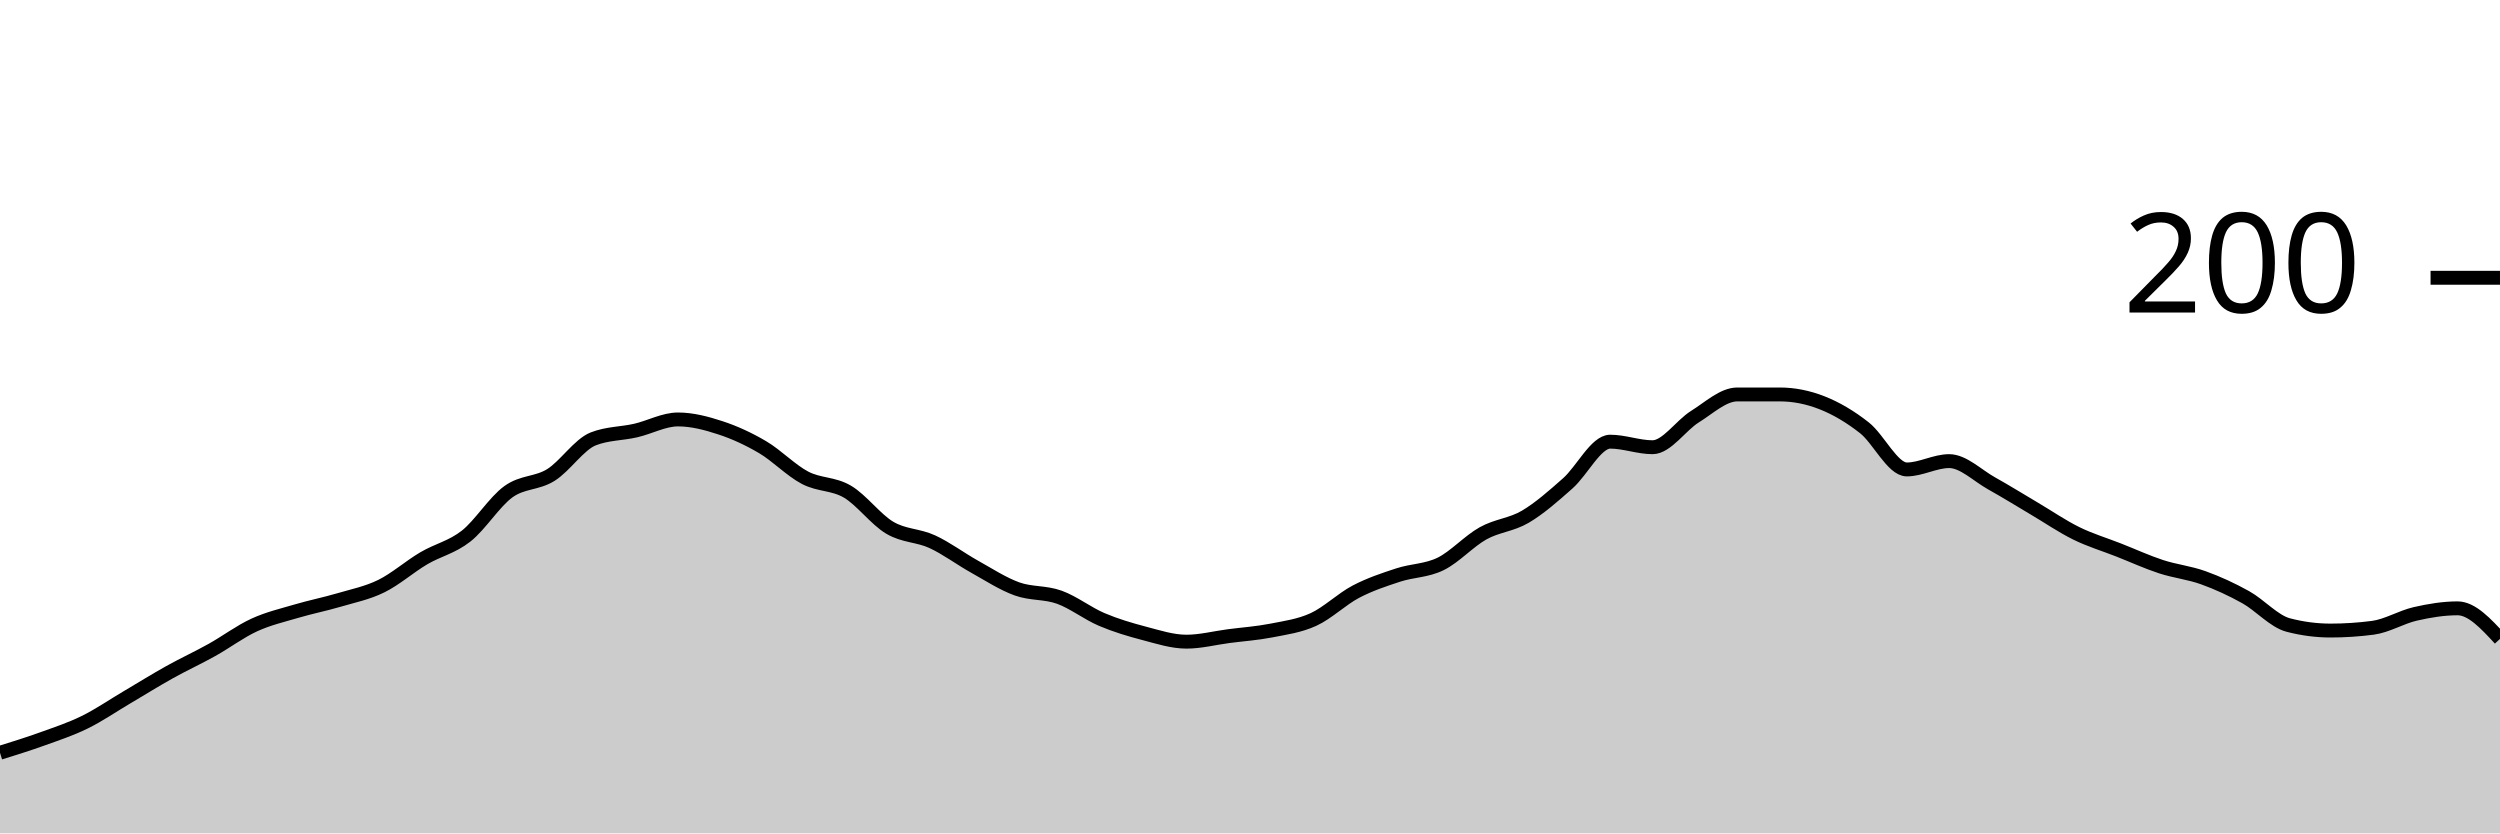
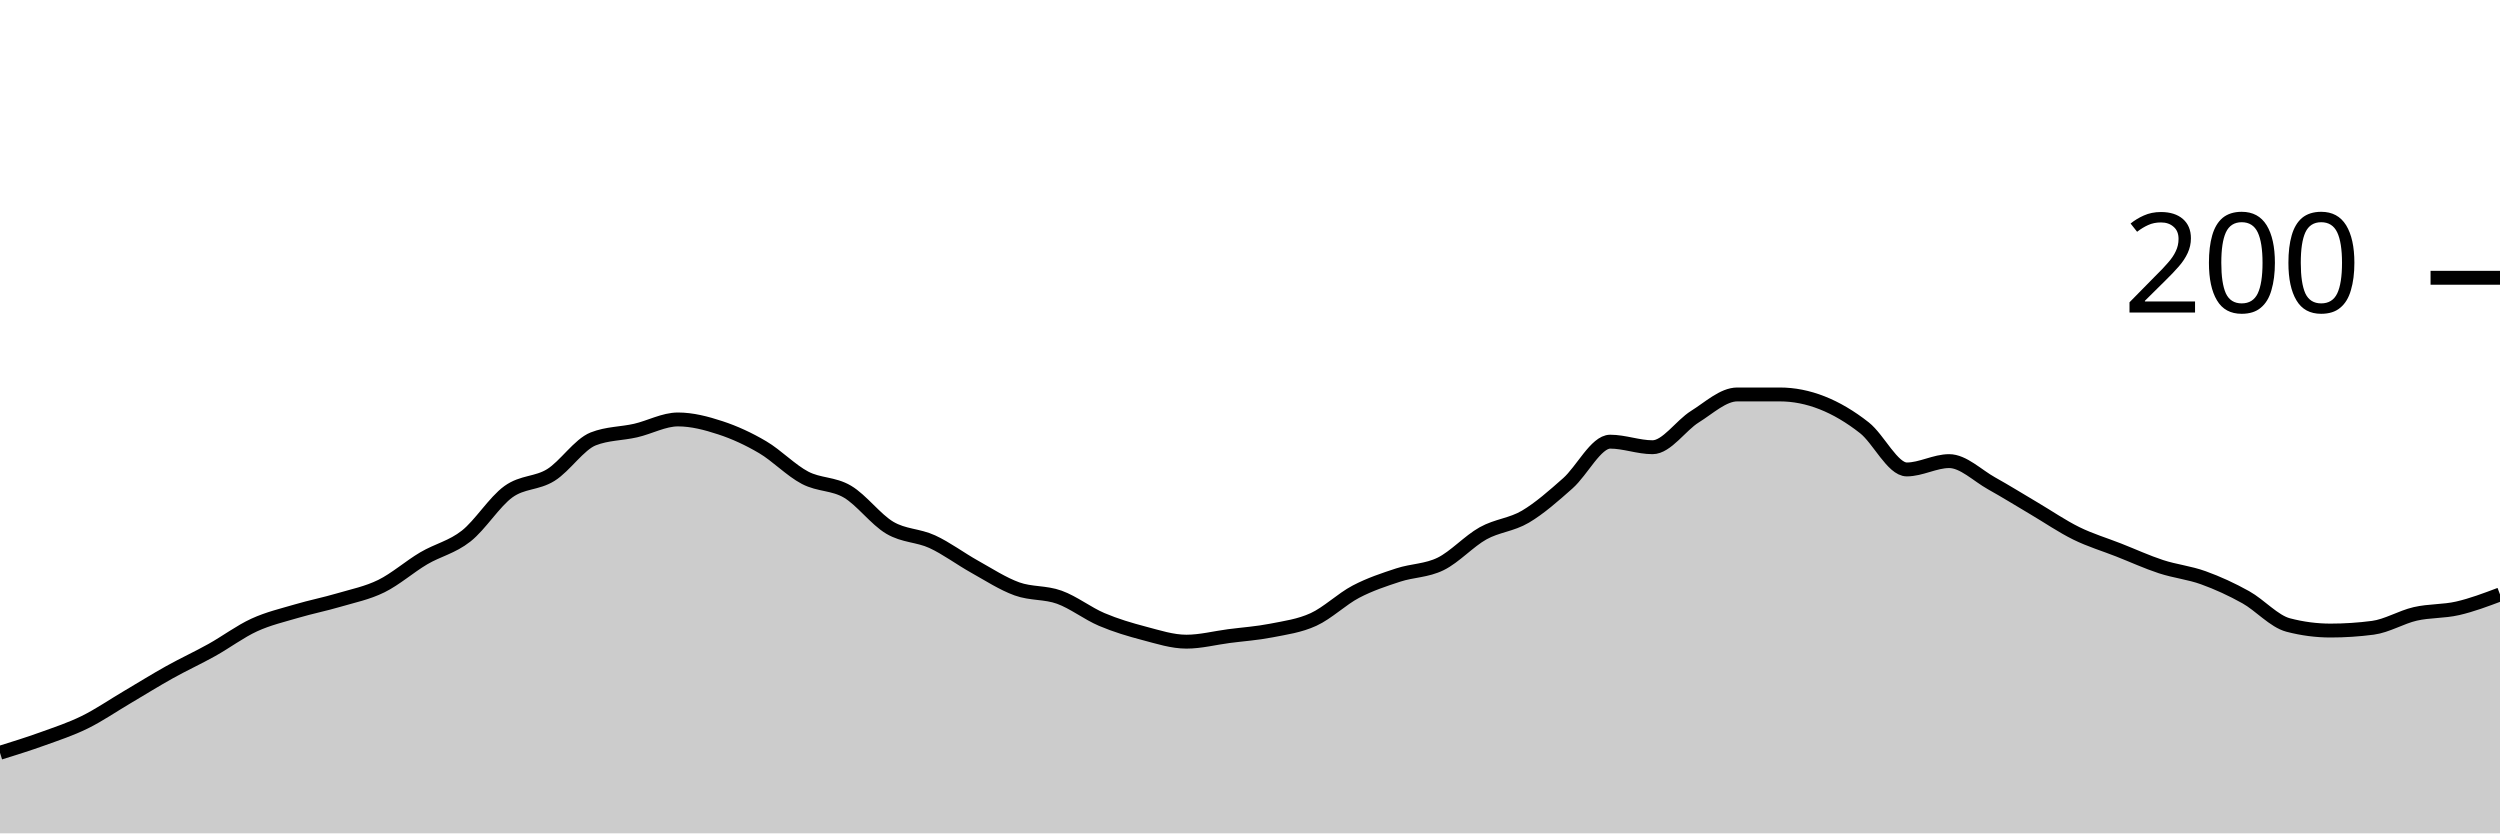
<svg xmlns="http://www.w3.org/2000/svg" viewBox="0 0 180 60">
  <g transform="translate(0,20)">
-     <path class="area" fill="rgba(0, 0, 0, 0.2)" d="M0,34.2C1.017,33.883,2.034,33.567,3.051,33.2C4.068,32.833,5.085,32.5,6.102,32C7.119,31.5,8.136,30.8,9.153,30.2C10.169,29.6,11.186,28.967,12.203,28.4C13.22,27.833,14.237,27.367,15.254,26.8C16.271,26.233,17.288,25.467,18.305,25C19.322,24.533,20.339,24.3,21.356,24C22.373,23.7,23.39,23.5,24.407,23.2C25.424,22.9,26.441,22.7,27.458,22.2C28.475,21.7,29.492,20.8,30.508,20.2C31.525,19.6,32.542,19.4,33.559,18.6C34.576,17.8,35.593,16.133,36.61,15.4C37.627,14.667,38.644,14.833,39.661,14.2C40.678,13.567,41.695,12,42.712,11.6C43.729,11.2,44.746,11.233,45.763,11C46.78,10.767,47.797,10.2,48.814,10.2C49.831,10.2,50.847,10.467,51.864,10.8C52.881,11.133,53.898,11.6,54.915,12.2C55.932,12.8,56.949,13.867,57.966,14.4C58.983,14.933,60,14.8,61.017,15.4C62.034,16,63.051,17.4,64.068,18C65.085,18.6,66.102,18.533,67.119,19C68.136,19.467,69.153,20.233,70.169,20.8C71.186,21.367,72.203,22.033,73.22,22.4C74.237,22.767,75.254,22.633,76.271,23C77.288,23.367,78.305,24.167,79.322,24.6C80.339,25.033,81.356,25.333,82.373,25.6C83.39,25.867,84.407,26.2,85.424,26.2C86.441,26.2,87.458,25.933,88.475,25.8C89.492,25.667,90.508,25.6,91.525,25.4C92.542,25.2,93.559,25.067,94.576,24.6C95.593,24.133,96.61,23.133,97.627,22.6C98.644,22.067,99.661,21.733,100.678,21.4C101.695,21.067,102.712,21.1,103.729,20.6C104.746,20.1,105.763,18.967,106.78,18.4C107.797,17.833,108.814,17.8,109.831,17.2C110.847,16.6,111.864,15.7,112.881,14.8C113.898,13.9,114.915,11.8,115.932,11.8C116.949,11.8,117.966,12.2,118.983,12.2C120,12.2,121.017,10.633,122.034,10C123.051,9.367,124.068,8.4,125.085,8.4C126.102,8.4,127.119,8.4,128.136,8.4C129.153,8.4,130.169,8.6,131.186,9C132.203,9.4,133.22,10,134.237,10.8C135.254,11.6,136.271,13.8,137.288,13.8C138.305,13.8,139.322,13.2,140.339,13.2C141.356,13.2,142.373,14.233,143.39,14.8C144.407,15.367,145.424,16,146.441,16.6C147.458,17.2,148.475,17.9,149.492,18.4C150.508,18.9,151.525,19.2,152.542,19.6C153.559,20,154.576,20.467,155.593,20.8C156.61,21.133,157.627,21.233,158.644,21.6C159.661,21.967,160.678,22.433,161.695,23C162.712,23.567,163.729,24.733,164.746,25C165.763,25.267,166.78,25.4,167.797,25.4C168.814,25.4,169.831,25.333,170.847,25.2C171.864,25.067,172.881,24.433,173.898,24.2C174.915,23.967,175.932,23.8,176.949,23.8C177.966,23.8,178.983,24.9,180,26L180,40C178.983,40,177.966,40,176.949,40C175.932,40,174.915,40,173.898,40C172.881,40,171.864,40,170.847,40C169.831,40,168.814,40,167.797,40C166.78,40,165.763,40,164.746,40C163.729,40,162.712,40,161.695,40C160.678,40,159.661,40,158.644,40C157.627,40,156.61,40,155.593,40C154.576,40,153.559,40,152.542,40C151.525,40,150.508,40,149.492,40C148.475,40,147.458,40,146.441,40C145.424,40,144.407,40,143.39,40C142.373,40,141.356,40,140.339,40C139.322,40,138.305,40,137.288,40C136.271,40,135.254,40,134.237,40C133.22,40,132.203,40,131.186,40C130.169,40,129.153,40,128.136,40C127.119,40,126.102,40,125.085,40C124.068,40,123.051,40,122.034,40C121.017,40,120,40,118.983,40C117.966,40,116.949,40,115.932,40C114.915,40,113.898,40,112.881,40C111.864,40,110.847,40,109.831,40C108.814,40,107.797,40,106.78,40C105.763,40,104.746,40,103.729,40C102.712,40,101.695,40,100.678,40C99.661,40,98.644,40,97.627,40C96.61,40,95.593,40,94.576,40C93.559,40,92.542,40,91.525,40C90.508,40,89.492,40,88.475,40C87.458,40,86.441,40,85.424,40C84.407,40,83.39,40,82.373,40C81.356,40,80.339,40,79.322,40C78.305,40,77.288,40,76.271,40C75.254,40,74.237,40,73.22,40C72.203,40,71.186,40,70.169,40C69.153,40,68.136,40,67.119,40C66.102,40,65.085,40,64.068,40C63.051,40,62.034,40,61.017,40C60,40,58.983,40,57.966,40C56.949,40,55.932,40,54.915,40C53.898,40,52.881,40,51.864,40C50.847,40,49.831,40,48.814,40C47.797,40,46.78,40,45.763,40C44.746,40,43.729,40,42.712,40C41.695,40,40.678,40,39.661,40C38.644,40,37.627,40,36.61,40C35.593,40,34.576,40,33.559,40C32.542,40,31.525,40,30.508,40C29.492,40,28.475,40,27.458,40C26.441,40,25.424,40,24.407,40C23.39,40,22.373,40,21.356,40C20.339,40,19.322,40,18.305,40C17.288,40,16.271,40,15.254,40C14.237,40,13.22,40,12.203,40C11.186,40,10.169,40,9.153,40C8.136,40,7.119,40,6.102,40C5.085,40,4.068,40,3.051,40C2.034,40,1.017,40,0,40Z" />
-     <path class="line" stroke="black" fill="none" d="M0,34.2C1.017,33.883,2.034,33.567,3.051,33.2C4.068,32.833,5.085,32.5,6.102,32C7.119,31.5,8.136,30.8,9.153,30.2C10.169,29.6,11.186,28.967,12.203,28.4C13.22,27.833,14.237,27.367,15.254,26.8C16.271,26.233,17.288,25.467,18.305,25C19.322,24.533,20.339,24.3,21.356,24C22.373,23.7,23.39,23.5,24.407,23.2C25.424,22.9,26.441,22.7,27.458,22.2C28.475,21.7,29.492,20.8,30.508,20.2C31.525,19.6,32.542,19.4,33.559,18.6C34.576,17.8,35.593,16.133,36.61,15.4C37.627,14.667,38.644,14.833,39.661,14.2C40.678,13.567,41.695,12,42.712,11.6C43.729,11.2,44.746,11.233,45.763,11C46.78,10.767,47.797,10.2,48.814,10.2C49.831,10.2,50.847,10.467,51.864,10.8C52.881,11.133,53.898,11.6,54.915,12.2C55.932,12.8,56.949,13.867,57.966,14.4C58.983,14.933,60,14.8,61.017,15.4C62.034,16,63.051,17.4,64.068,18C65.085,18.6,66.102,18.533,67.119,19C68.136,19.467,69.153,20.233,70.169,20.8C71.186,21.367,72.203,22.033,73.22,22.4C74.237,22.767,75.254,22.633,76.271,23C77.288,23.367,78.305,24.167,79.322,24.6C80.339,25.033,81.356,25.333,82.373,25.6C83.39,25.867,84.407,26.2,85.424,26.2C86.441,26.2,87.458,25.933,88.475,25.8C89.492,25.667,90.508,25.6,91.525,25.4C92.542,25.2,93.559,25.067,94.576,24.6C95.593,24.133,96.61,23.133,97.627,22.6C98.644,22.067,99.661,21.733,100.678,21.4C101.695,21.067,102.712,21.1,103.729,20.6C104.746,20.1,105.763,18.967,106.78,18.4C107.797,17.833,108.814,17.8,109.831,17.2C110.847,16.6,111.864,15.7,112.881,14.8C113.898,13.9,114.915,11.8,115.932,11.8C116.949,11.8,117.966,12.2,118.983,12.2C120,12.2,121.017,10.633,122.034,10C123.051,9.367,124.068,8.4,125.085,8.4C126.102,8.4,127.119,8.4,128.136,8.4C129.153,8.4,130.169,8.6,131.186,9C132.203,9.4,133.22,10,134.237,10.8C135.254,11.6,136.271,13.8,137.288,13.8C138.305,13.8,139.322,13.2,140.339,13.2C141.356,13.2,142.373,14.233,143.39,14.8C144.407,15.367,145.424,16,146.441,16.6C147.458,17.2,148.475,17.9,149.492,18.4C150.508,18.9,151.525,19.2,152.542,19.6C153.559,20,154.576,20.467,155.593,20.8C156.61,21.133,157.627,21.233,158.644,21.6C159.661,21.967,160.678,22.433,161.695,23C162.712,23.567,163.729,24.733,164.746,25C165.763,25.267,166.78,25.4,167.797,25.4C168.814,25.4,169.831,25.333,170.847,25.2C171.864,25.067,172.881,24.433,173.898,24.2C174.915,23.967,175.932,23.8,176.949,23.8C177.966,23.8,178.983,24.9,180,26" />
+     <path class="area" fill="rgba(0, 0, 0, 0.2)" d="M0,34.2C1.017,33.883,2.034,33.567,3.051,33.2C4.068,32.833,5.085,32.5,6.102,32C7.119,31.5,8.136,30.8,9.153,30.2C10.169,29.6,11.186,28.967,12.203,28.4C13.22,27.833,14.237,27.367,15.254,26.8C16.271,26.233,17.288,25.467,18.305,25C19.322,24.533,20.339,24.3,21.356,24C22.373,23.7,23.39,23.5,24.407,23.2C25.424,22.9,26.441,22.7,27.458,22.2C28.475,21.7,29.492,20.8,30.508,20.2C31.525,19.6,32.542,19.4,33.559,18.6C34.576,17.8,35.593,16.133,36.61,15.4C37.627,14.667,38.644,14.833,39.661,14.2C40.678,13.567,41.695,12,42.712,11.6C43.729,11.2,44.746,11.233,45.763,11C46.78,10.767,47.797,10.2,48.814,10.2C49.831,10.2,50.847,10.467,51.864,10.8C52.881,11.133,53.898,11.6,54.915,12.2C55.932,12.8,56.949,13.867,57.966,14.4C58.983,14.933,60,14.8,61.017,15.4C62.034,16,63.051,17.4,64.068,18C65.085,18.6,66.102,18.533,67.119,19C68.136,19.467,69.153,20.233,70.169,20.8C71.186,21.367,72.203,22.033,73.22,22.4C74.237,22.767,75.254,22.633,76.271,23C77.288,23.367,78.305,24.167,79.322,24.6C80.339,25.033,81.356,25.333,82.373,25.6C83.39,25.867,84.407,26.2,85.424,26.2C86.441,26.2,87.458,25.933,88.475,25.8C89.492,25.667,90.508,25.6,91.525,25.4C92.542,25.2,93.559,25.067,94.576,24.6C95.593,24.133,96.61,23.133,97.627,22.6C98.644,22.067,99.661,21.733,100.678,21.4C101.695,21.067,102.712,21.1,103.729,20.6C104.746,20.1,105.763,18.967,106.78,18.4C107.797,17.833,108.814,17.8,109.831,17.2C110.847,16.6,111.864,15.7,112.881,14.8C113.898,13.9,114.915,11.8,115.932,11.8C116.949,11.8,117.966,12.2,118.983,12.2C120,12.2,121.017,10.633,122.034,10C123.051,9.367,124.068,8.4,125.085,8.4C126.102,8.4,127.119,8.4,128.136,8.4C129.153,8.4,130.169,8.6,131.186,9C132.203,9.4,133.22,10,134.237,10.8C135.254,11.6,136.271,13.8,137.288,13.8C138.305,13.8,139.322,13.2,140.339,13.2C141.356,13.2,142.373,14.233,143.39,14.8C144.407,15.367,145.424,16,146.441,16.6C147.458,17.2,148.475,17.9,149.492,18.4C150.508,18.9,151.525,19.2,152.542,19.6C153.559,20,154.576,20.467,155.593,20.8C156.61,21.133,157.627,21.233,158.644,21.6C159.661,21.967,160.678,22.433,161.695,23C162.712,23.567,163.729,24.733,164.746,25C165.763,25.267,166.78,25.4,167.797,25.4C168.814,25.4,169.831,25.333,170.847,25.2C171.864,25.067,172.881,24.433,173.898,24.2C174.915,23.967,175.932,24.033,176.949,23.8C177.966,23.567,178.983,23.183,180,22.8L180,40C178.983,40,177.966,40,176.949,40C175.932,40,174.915,40,173.898,40C172.881,40,171.864,40,170.847,40C169.831,40,168.814,40,167.797,40C166.78,40,165.763,40,164.746,40C163.729,40,162.712,40,161.695,40C160.678,40,159.661,40,158.644,40C157.627,40,156.61,40,155.593,40C154.576,40,153.559,40,152.542,40C151.525,40,150.508,40,149.492,40C148.475,40,147.458,40,146.441,40C145.424,40,144.407,40,143.39,40C142.373,40,141.356,40,140.339,40C139.322,40,138.305,40,137.288,40C136.271,40,135.254,40,134.237,40C133.22,40,132.203,40,131.186,40C130.169,40,129.153,40,128.136,40C127.119,40,126.102,40,125.085,40C124.068,40,123.051,40,122.034,40C121.017,40,120,40,118.983,40C117.966,40,116.949,40,115.932,40C114.915,40,113.898,40,112.881,40C111.864,40,110.847,40,109.831,40C108.814,40,107.797,40,106.78,40C105.763,40,104.746,40,103.729,40C102.712,40,101.695,40,100.678,40C99.661,40,98.644,40,97.627,40C96.61,40,95.593,40,94.576,40C93.559,40,92.542,40,91.525,40C90.508,40,89.492,40,88.475,40C87.458,40,86.441,40,85.424,40C84.407,40,83.39,40,82.373,40C81.356,40,80.339,40,79.322,40C78.305,40,77.288,40,76.271,40C75.254,40,74.237,40,73.22,40C72.203,40,71.186,40,70.169,40C69.153,40,68.136,40,67.119,40C66.102,40,65.085,40,64.068,40C63.051,40,62.034,40,61.017,40C60,40,58.983,40,57.966,40C56.949,40,55.932,40,54.915,40C53.898,40,52.881,40,51.864,40C50.847,40,49.831,40,48.814,40C47.797,40,46.78,40,45.763,40C44.746,40,43.729,40,42.712,40C41.695,40,40.678,40,39.661,40C38.644,40,37.627,40,36.61,40C35.593,40,34.576,40,33.559,40C32.542,40,31.525,40,30.508,40C29.492,40,28.475,40,27.458,40C26.441,40,25.424,40,24.407,40C23.39,40,22.373,40,21.356,40C20.339,40,19.322,40,18.305,40C17.288,40,16.271,40,15.254,40C14.237,40,13.22,40,12.203,40C11.186,40,10.169,40,9.153,40C8.136,40,7.119,40,6.102,40C5.085,40,4.068,40,3.051,40C2.034,40,1.017,40,0,40Z" />
+     <path class="line" stroke="black" fill="none" d="M0,34.2C1.017,33.883,2.034,33.567,3.051,33.2C4.068,32.833,5.085,32.5,6.102,32C7.119,31.5,8.136,30.8,9.153,30.2C10.169,29.6,11.186,28.967,12.203,28.4C13.22,27.833,14.237,27.367,15.254,26.8C16.271,26.233,17.288,25.467,18.305,25C19.322,24.533,20.339,24.3,21.356,24C22.373,23.7,23.39,23.5,24.407,23.2C25.424,22.9,26.441,22.7,27.458,22.2C28.475,21.7,29.492,20.8,30.508,20.2C31.525,19.6,32.542,19.4,33.559,18.6C34.576,17.8,35.593,16.133,36.61,15.4C37.627,14.667,38.644,14.833,39.661,14.2C40.678,13.567,41.695,12,42.712,11.6C43.729,11.2,44.746,11.233,45.763,11C46.78,10.767,47.797,10.2,48.814,10.2C49.831,10.2,50.847,10.467,51.864,10.8C52.881,11.133,53.898,11.6,54.915,12.2C55.932,12.8,56.949,13.867,57.966,14.4C58.983,14.933,60,14.8,61.017,15.4C62.034,16,63.051,17.4,64.068,18C65.085,18.6,66.102,18.533,67.119,19C68.136,19.467,69.153,20.233,70.169,20.8C71.186,21.367,72.203,22.033,73.22,22.4C74.237,22.767,75.254,22.633,76.271,23C77.288,23.367,78.305,24.167,79.322,24.6C80.339,25.033,81.356,25.333,82.373,25.6C83.39,25.867,84.407,26.2,85.424,26.2C86.441,26.2,87.458,25.933,88.475,25.8C89.492,25.667,90.508,25.6,91.525,25.4C92.542,25.2,93.559,25.067,94.576,24.6C95.593,24.133,96.61,23.133,97.627,22.6C98.644,22.067,99.661,21.733,100.678,21.4C101.695,21.067,102.712,21.1,103.729,20.6C104.746,20.1,105.763,18.967,106.78,18.4C107.797,17.833,108.814,17.8,109.831,17.2C110.847,16.6,111.864,15.7,112.881,14.8C113.898,13.9,114.915,11.8,115.932,11.8C116.949,11.8,117.966,12.2,118.983,12.2C120,12.2,121.017,10.633,122.034,10C123.051,9.367,124.068,8.4,125.085,8.4C126.102,8.4,127.119,8.4,128.136,8.4C129.153,8.4,130.169,8.6,131.186,9C132.203,9.4,133.22,10,134.237,10.8C135.254,11.6,136.271,13.8,137.288,13.8C138.305,13.8,139.322,13.2,140.339,13.2C141.356,13.2,142.373,14.233,143.39,14.8C144.407,15.367,145.424,16,146.441,16.6C147.458,17.2,148.475,17.9,149.492,18.4C150.508,18.9,151.525,19.2,152.542,19.6C153.559,20,154.576,20.467,155.593,20.8C156.61,21.133,157.627,21.233,158.644,21.6C159.661,21.967,160.678,22.433,161.695,23C162.712,23.567,163.729,24.733,164.746,25C165.763,25.267,166.78,25.4,167.797,25.4C168.814,25.4,169.831,25.333,170.847,25.2C171.864,25.067,172.881,24.433,173.898,24.2C174.915,23.967,175.932,24.033,176.949,23.8C177.966,23.567,178.983,23.183,180,22.8" />
    <path class="axis-ceiling" stroke-width="1" stroke="black" fill="none" d="M175,0L180,0" />
    <text class="axis-ceiling-label" font-family="sans-serif" text-anchor="end" font-size="10px" x="170" y="2.5">200</text>
  </g>
</svg>
